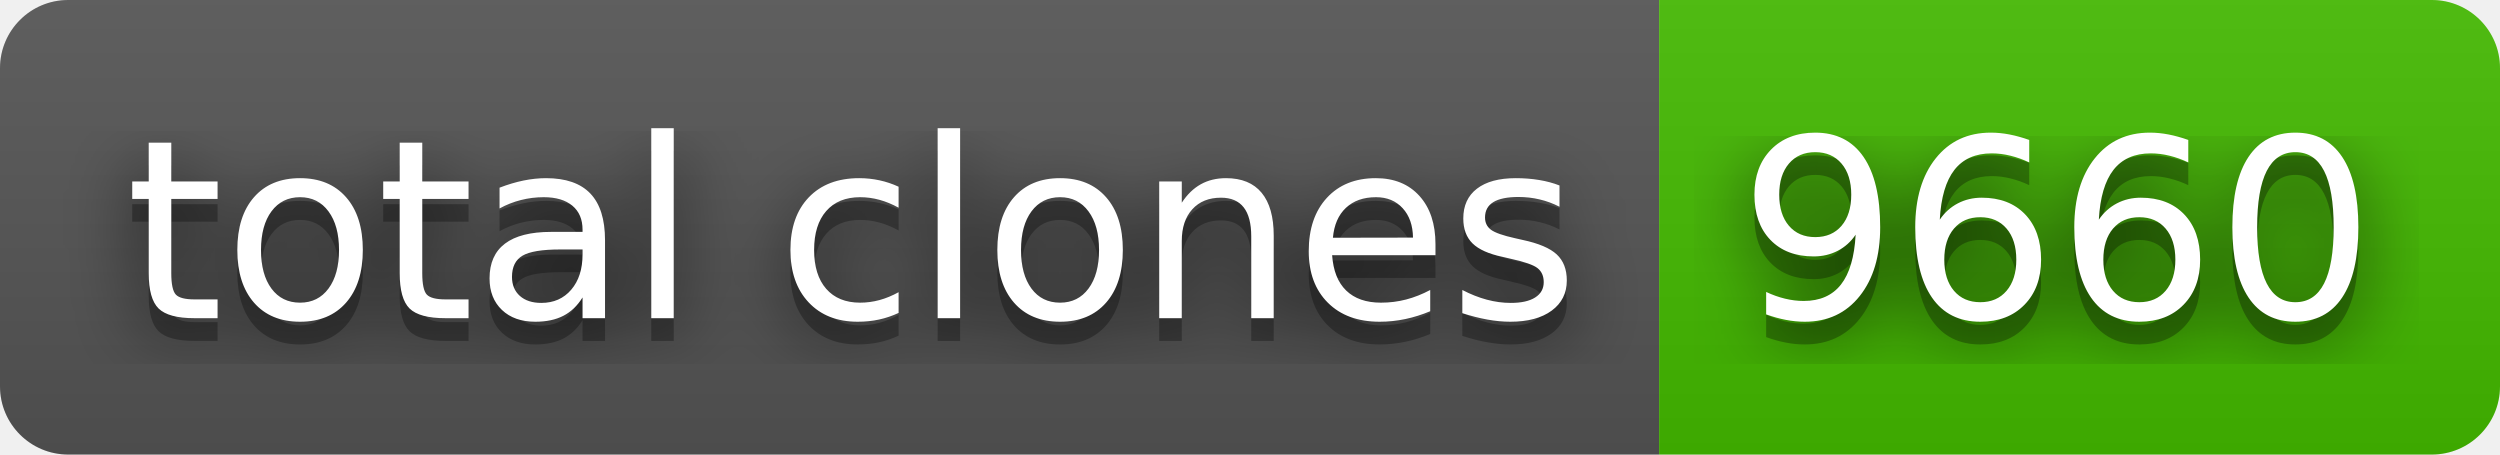
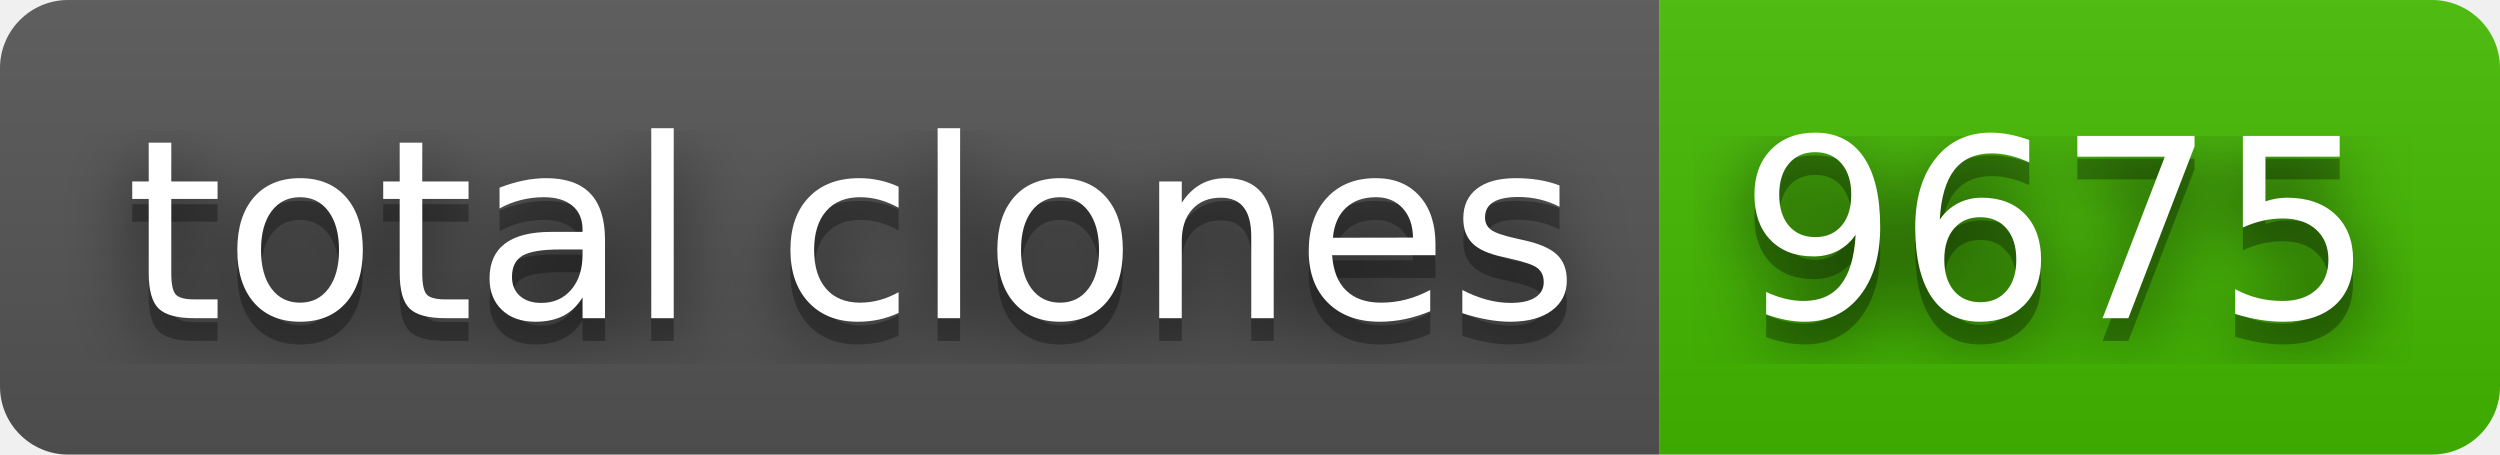
- <svg xmlns="http://www.w3.org/2000/svg" width="110" height="20" role="img" aria-label="total clones: 9660">
+ <svg xmlns="http://www.w3.org/2000/svg" width="110" height="20" role="img" aria-label="total clones: 9675">
  <filter id="blur">
    <feGaussianBlur stdDeviation="16" />
  </filter>
  <linearGradient id="s" x2="0" y2="100%">
    <stop offset="0" stop-color="#bbb" stop-opacity=".1" />
    <stop offset="1" stop-opacity=".1" />
  </linearGradient>
  <clipPath id="r">
    <rect width="110" height="20" rx="3" />
  </clipPath>
  <g clip-path="url(#r)">
    <rect width="73" height="20" fill="#555" />
    <rect x="73" width="37" height="20" fill="#4b0" />
    <rect width="110" height="20" fill="url(#s)" />
  </g>
  <g fill="#fff" text-anchor="middle" font-family="Verdana,Geneva,DejaVu Sans,sans-serif" text-rendering="geometricPrecision" font-size="110">
    <g transform="scale(.1)">
      <g aria-hidden="true" fill="#010101">
        <text x="375" y="150" fill-opacity=".8" filter="url(#blur)" textLength="630">total clones</text>
        <text x="375" y="150" fill-opacity=".3" textLength="630">total clones</text>
      </g>
      <text x="375" y="140" textLength="630">total clones</text>
    </g>
    <g transform="scale(.1)">
      <g aria-hidden="true" fill="#010101">
-         <text x="905" y="150" fill-opacity=".8" filter="url(#blur)" textLength="270">9660</text>
-         <text x="905" y="150" fill-opacity=".3" textLength="270">9660</text>
+         <text x="905" y="150" fill-opacity=".8" filter="url(#blur)" textLength="270">9675</text>
+         <text x="905" y="150" fill-opacity=".3" textLength="270">9675</text>
      </g>
-       <text x="905" y="140" textLength="270">9660</text>
+       <text x="905" y="140" textLength="270">9675</text>
    </g>
  </g>
</svg>
